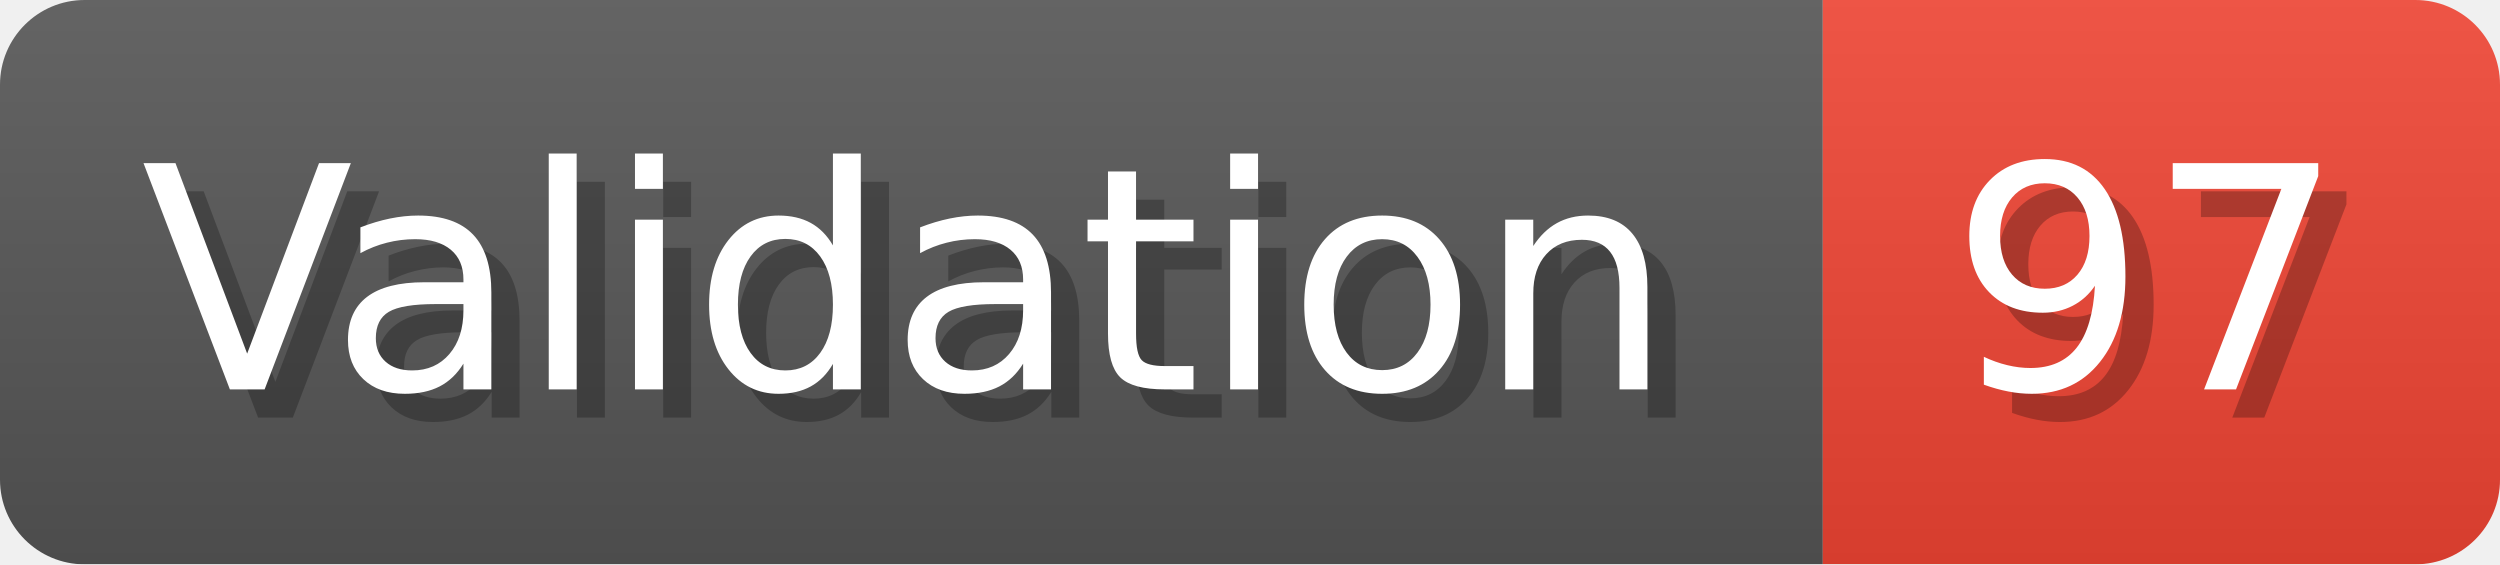
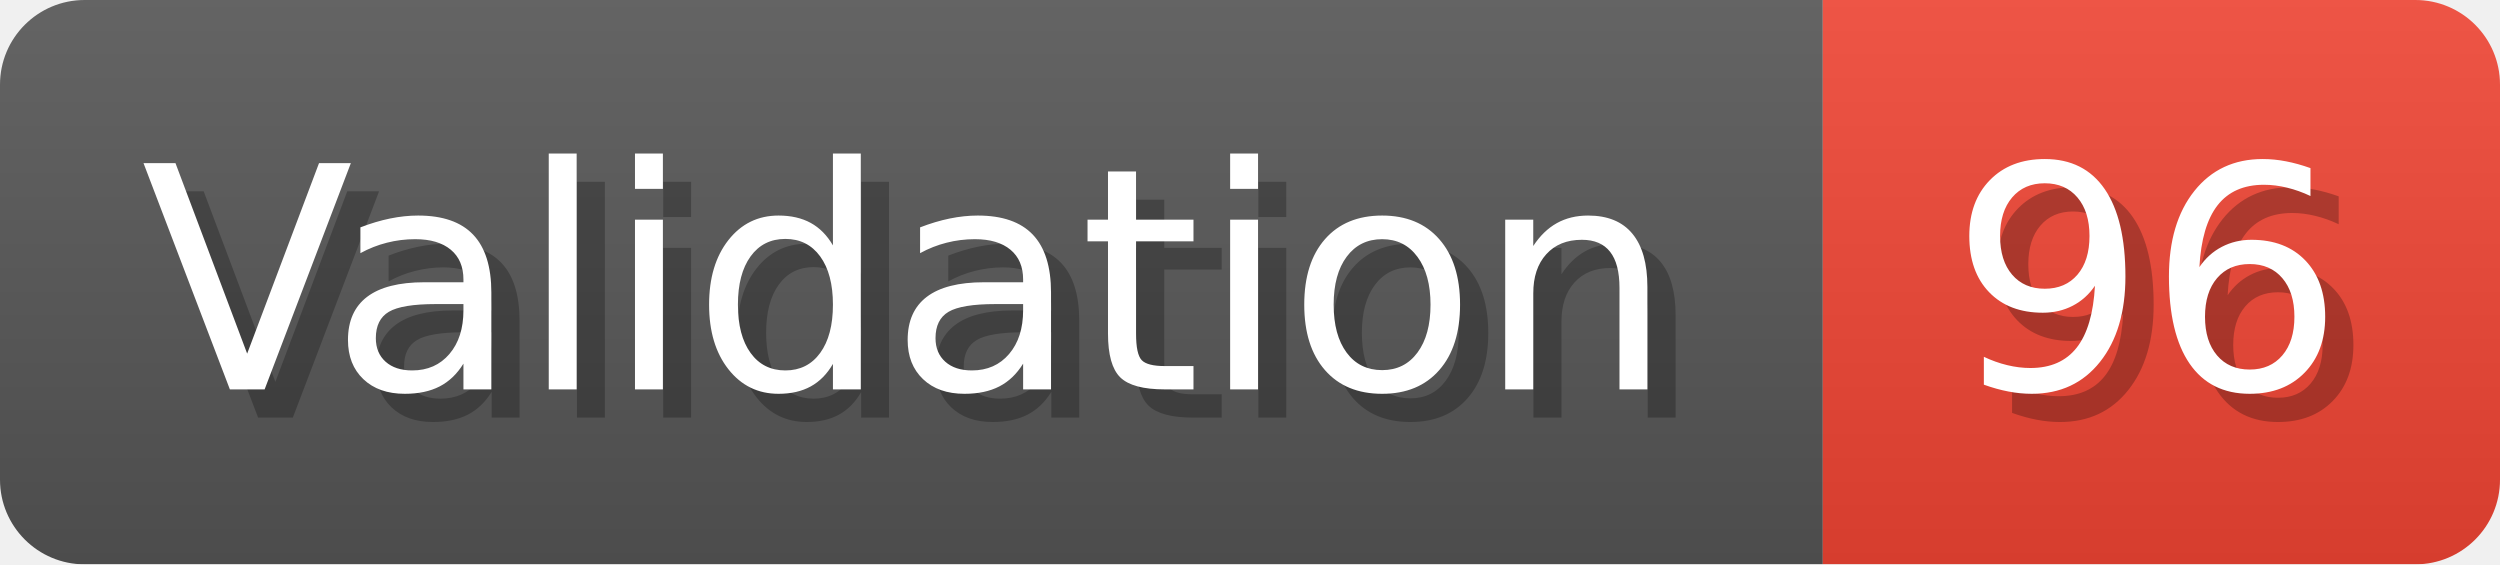
- <svg xmlns="http://www.w3.org/2000/svg" width="88.6" height="20" viewBox="0 0 886 200" role="img" aria-label="Validation: 97">
+ <svg xmlns="http://www.w3.org/2000/svg" width="88.6" height="20" viewBox="0 0 886 200" role="img" aria-label="Validation: 96">
  <linearGradient id="a" x2="0" y2="100%">
    <stop offset="0" stop-opacity=".1" stop-color="#EEE" />
    <stop offset="1" stop-opacity=".1" />
  </linearGradient>
  <mask id="m">
    <rect width="886" height="200" rx="30" fill="#FFF" />
  </mask>
  <g mask="url(#m)">
    <rect width="646" height="200" fill="#555" />
    <rect width="240" height="200" fill="#E43" x="646" />
    <rect width="886" height="200" fill="url(#a)" />
  </g>
  <g aria-hidden="true" fill="#fff" text-anchor="start" font-family="Verdana,DejaVu Sans,sans-serif" font-size="110">
    <text x="60" y="148" textLength="546" fill="#000" opacity="0.25">Validation</text>
    <text x="50" y="138" textLength="546">Validation</text>
-     <text x="701" y="148" textLength="140" fill="#000" opacity="0.25">97</text>
-     <text x="691" y="138" textLength="140">97</text>
+     <text x="701" y="148" textLength="140" fill="#000" opacity="0.25">96</text>
+     <text x="691" y="138" textLength="140">96</text>
  </g>
</svg>
